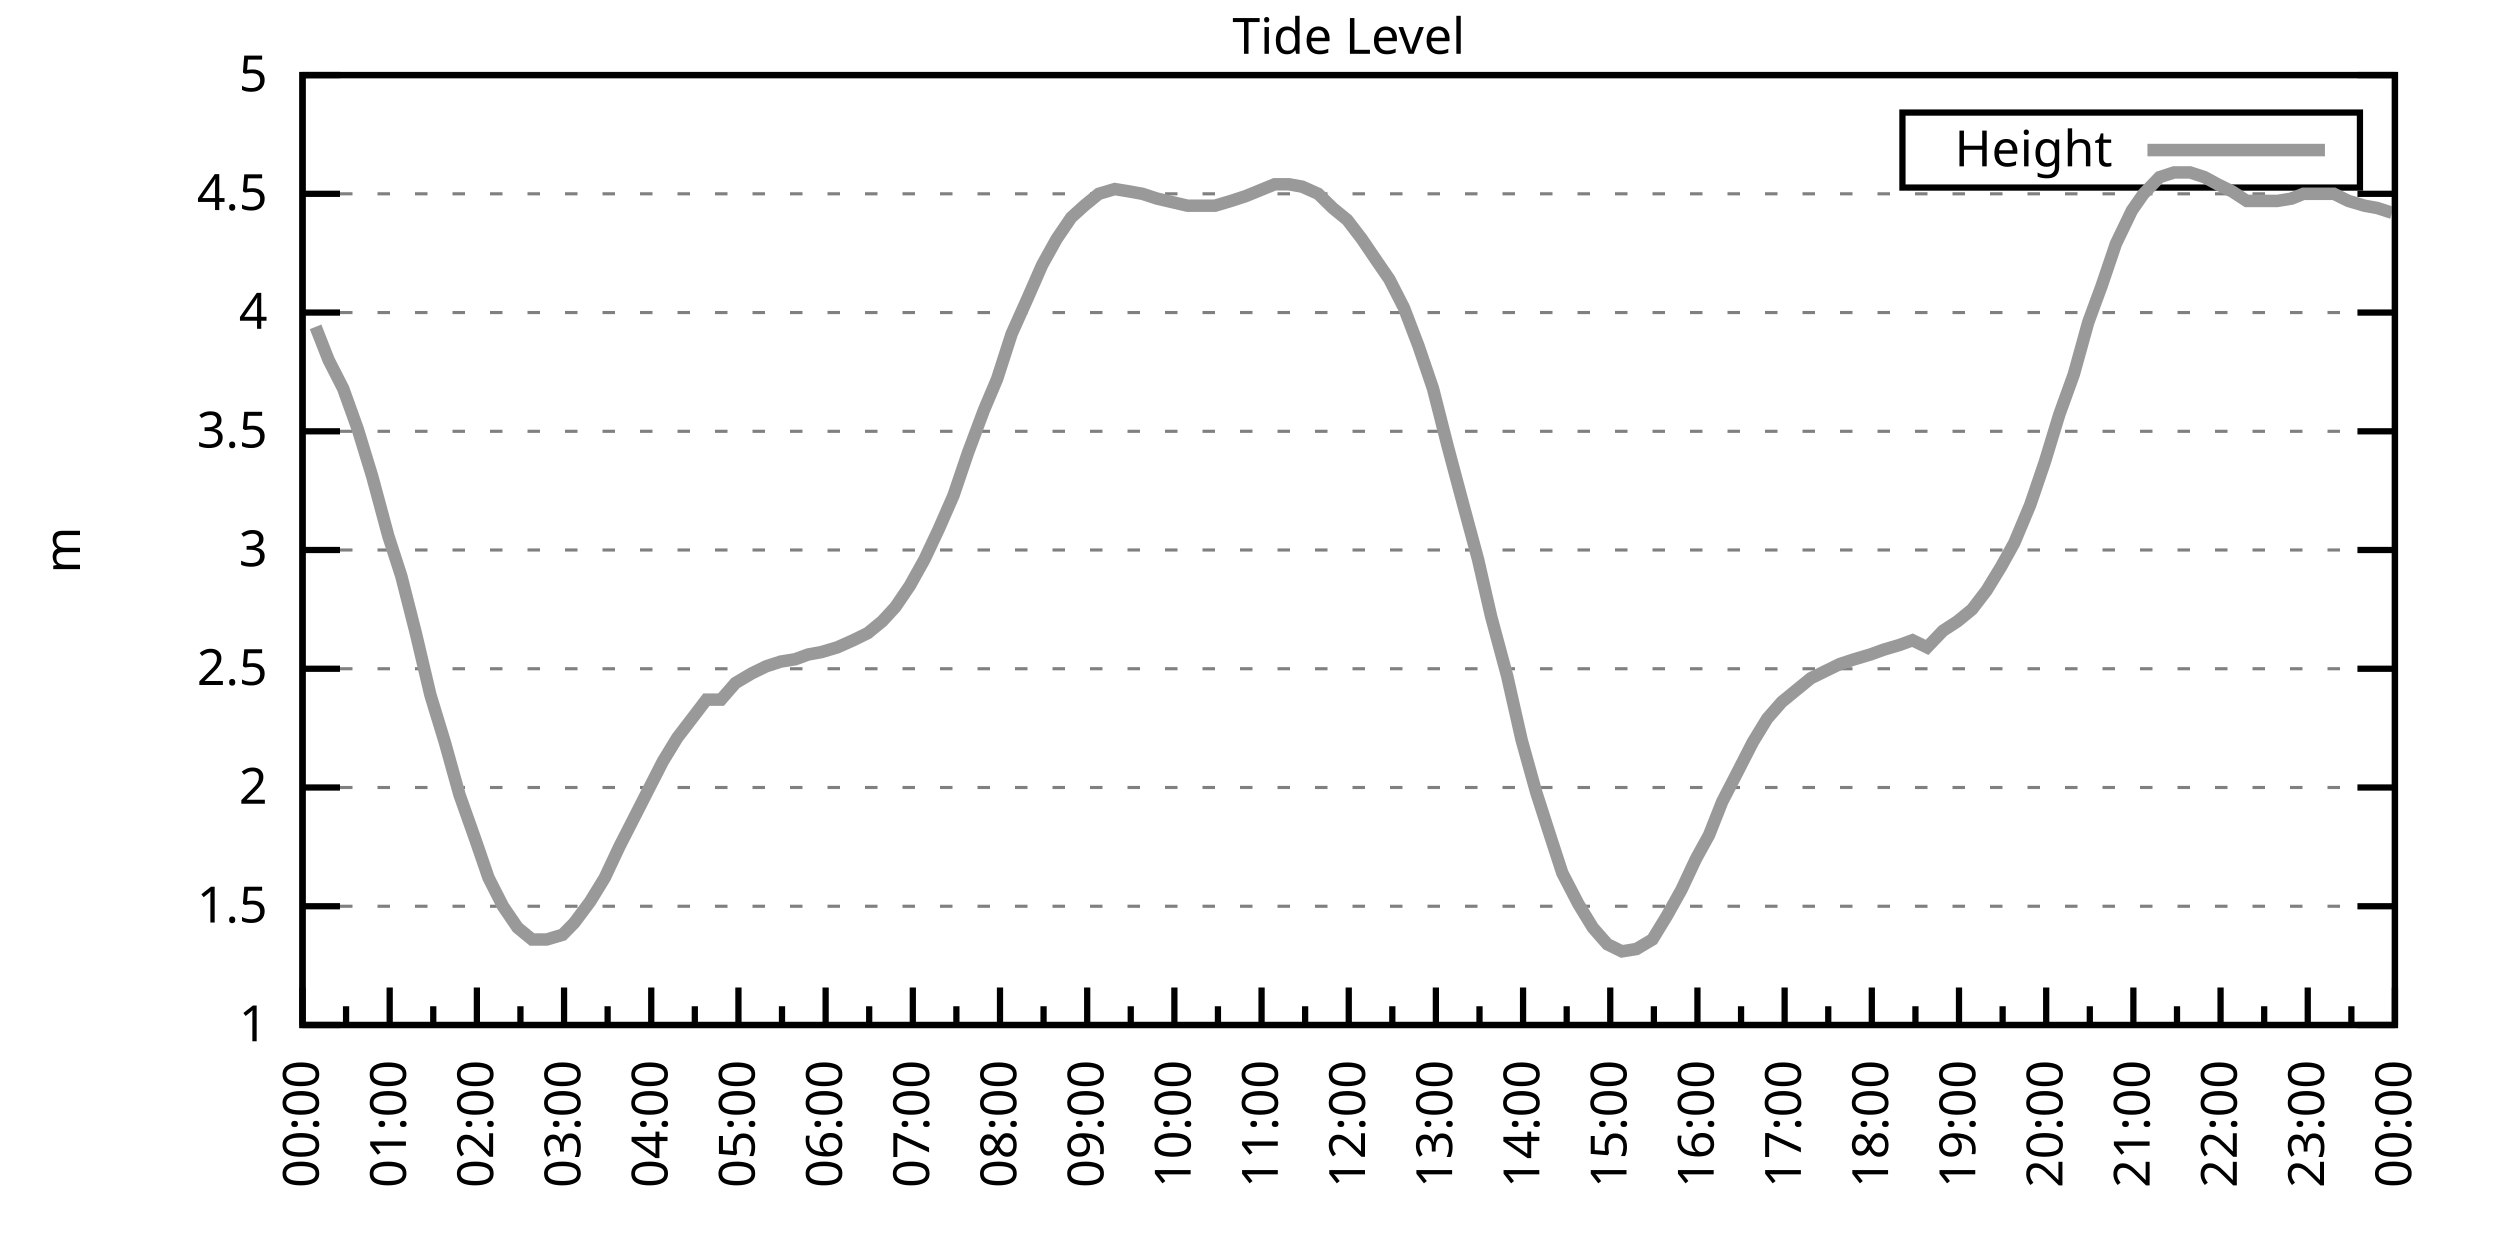
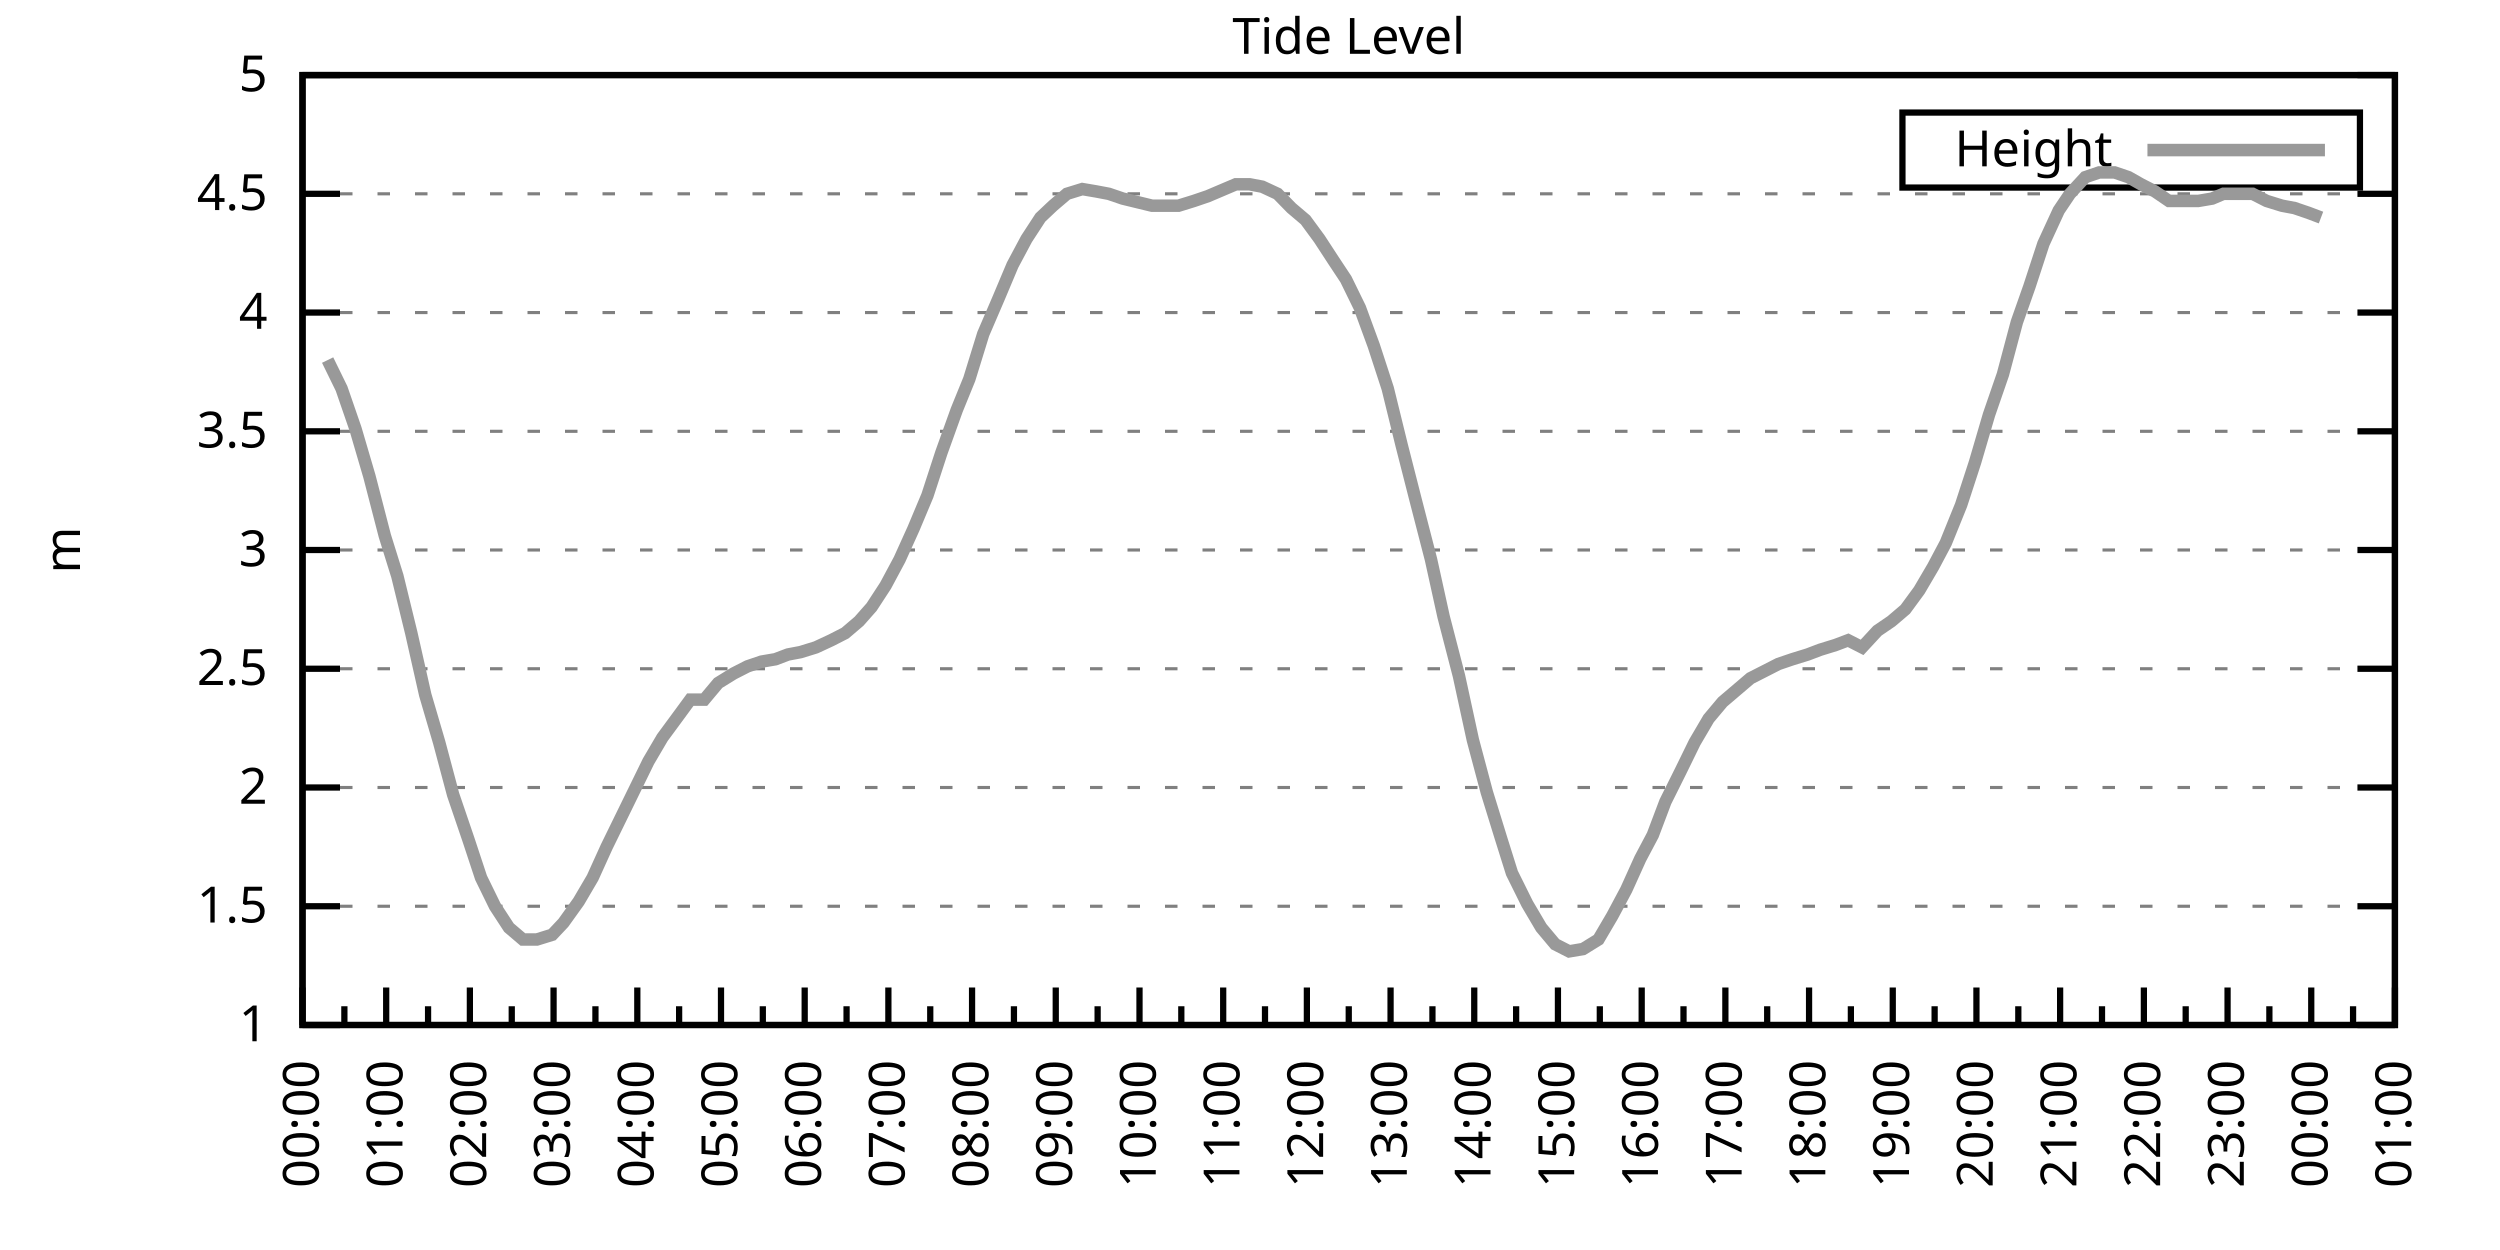
<svg xmlns="http://www.w3.org/2000/svg" xmlns:xlink="http://www.w3.org/1999/xlink" width="400" height="200" viewBox="0 0 400 200">
  <g id="gnuplot_canvas">
    <rect x="0" y="0" width="400" height="200" fill="none" />
    <defs>
      <circle id="gpDot" r="0.5" stroke-width="0.5" stroke="currentColor" />
      <path id="gpPt0" stroke-width="0.333" stroke="currentColor" d="M-1,0 h2 M0,-1 v2" />
      <path id="gpPt1" stroke-width="0.333" stroke="currentColor" d="M-1,-1 L1,1 M1,-1 L-1,1" />
      <path id="gpPt2" stroke-width="0.333" stroke="currentColor" d="M-1,0 L1,0 M0,-1 L0,1 M-1,-1 L1,1 M-1,1 L1,-1" />
      <rect id="gpPt3" stroke-width="0.333" stroke="currentColor" x="-1" y="-1" width="2" height="2" />
      <rect id="gpPt4" stroke-width="0.333" stroke="currentColor" fill="currentColor" x="-1" y="-1" width="2" height="2" />
      <circle id="gpPt5" stroke-width="0.333" stroke="currentColor" cx="0" cy="0" r="1" />
      <use xlink:href="#gpPt5" id="gpPt6" fill="currentColor" stroke="none" />
      <path id="gpPt7" stroke-width="0.333" stroke="currentColor" d="M0,-1.33 L-1.33,0.67 L1.33,0.67 z" />
      <use xlink:href="#gpPt7" id="gpPt8" fill="currentColor" stroke="none" />
      <use xlink:href="#gpPt7" id="gpPt9" stroke="currentColor" transform="rotate(180)" />
      <use xlink:href="#gpPt9" id="gpPt10" fill="currentColor" stroke="none" />
      <use xlink:href="#gpPt3" id="gpPt11" stroke="currentColor" transform="rotate(45)" />
      <use xlink:href="#gpPt11" id="gpPt12" fill="currentColor" stroke="none" />
      <path id="gpPt13" stroke-width="0.333" stroke="currentColor" d="M0,1.330 L1.265,0.411 L0.782,-1.067 L-0.782,-1.076 L-1.265,0.411 z" />
      <use xlink:href="#gpPt13" id="gpPt14" fill="currentColor" stroke="none" />
      <filter id="textbox" filterUnits="objectBoundingBox" x="0" y="0" height="1" width="1">
        <feFlood flood-color="white" flood-opacity="1" result="bgnd" />
        <feComposite in="SourceGraphic" in2="bgnd" operator="atop" />
      </filter>
      <filter id="greybox" filterUnits="objectBoundingBox" x="0" y="0" height="1" width="1">
        <feFlood flood-color="lightgrey" flood-opacity="1" result="grey" />
        <feComposite in="SourceGraphic" in2="grey" operator="atop" />
      </filter>
    </defs>
    <g fill="none" color="white" stroke="currentColor" stroke-width="1.00" stroke-linecap="butt" stroke-linejoin="miter">
</g>
    <g fill="none" color="black" stroke="currentColor" stroke-width="1.00" stroke-linecap="butt" stroke-linejoin="miter">
      <g stroke="none" shape-rendering="crispEdges">
        <polygon fill="rgb(255, 255, 255)" points="48.40,164.00 383.18,164.00 383.18,12.02 48.40,12.02 " />
      </g>
    </g>
    <g fill="none" color="black" stroke="currentColor" stroke-width="1.00" stroke-linecap="butt" stroke-linejoin="miter">
</g>
    <g fill="none" color="black" stroke="black" stroke-width="0.50" stroke-linecap="butt" stroke-linejoin="miter">
</g>
    <g fill="none" color="gray" stroke="currentColor" stroke-width="0.50" stroke-linecap="butt" stroke-linejoin="miter">
      <path stroke="gray" stroke-dasharray="2,4" class="gridline" d="M48.40,164.00 L383.19,164.00  " />
    </g>
    <g fill="none" color="gray" stroke="gray" stroke-width="1.00" stroke-linecap="butt" stroke-linejoin="miter">
</g>
    <g fill="none" color="black" stroke="currentColor" stroke-width="1.00" stroke-linecap="butt" stroke-linejoin="miter">
      <path stroke="black" d="M48.40,164.00 L54.40,164.00 M383.19,164.00 L377.19,164.00  " />
      <g transform="translate(42.80,166.60)" stroke="none" fill="black" font-family="Sans" font-size="8.00" text-anchor="end">
        <text>
          <tspan font-family="Sans"> 1</tspan>
        </text>
      </g>
    </g>
    <g fill="none" color="black" stroke="currentColor" stroke-width="1.00" stroke-linecap="butt" stroke-linejoin="miter">
</g>
    <g fill="none" color="black" stroke="black" stroke-width="0.50" stroke-linecap="butt" stroke-linejoin="miter">
</g>
    <g fill="none" color="gray" stroke="currentColor" stroke-width="0.50" stroke-linecap="butt" stroke-linejoin="miter">
      <path stroke="gray" stroke-dasharray="2,4" class="gridline" d="M48.40,145.00 L383.19,145.00  " />
    </g>
    <g fill="none" color="gray" stroke="gray" stroke-width="1.00" stroke-linecap="butt" stroke-linejoin="miter">
</g>
    <g fill="none" color="black" stroke="currentColor" stroke-width="1.00" stroke-linecap="butt" stroke-linejoin="miter">
      <path stroke="black" d="M48.40,145.00 L54.40,145.00 M383.19,145.00 L377.19,145.00  " />
      <g transform="translate(42.80,147.60)" stroke="none" fill="black" font-family="Sans" font-size="8.00" text-anchor="end">
        <text>
          <tspan font-family="Sans"> 1.5</tspan>
        </text>
      </g>
    </g>
    <g fill="none" color="black" stroke="currentColor" stroke-width="1.00" stroke-linecap="butt" stroke-linejoin="miter">
</g>
    <g fill="none" color="black" stroke="black" stroke-width="0.50" stroke-linecap="butt" stroke-linejoin="miter">
</g>
    <g fill="none" color="gray" stroke="currentColor" stroke-width="0.50" stroke-linecap="butt" stroke-linejoin="miter">
      <path stroke="gray" stroke-dasharray="2,4" class="gridline" d="M48.40,126.00 L383.19,126.00  " />
    </g>
    <g fill="none" color="gray" stroke="gray" stroke-width="1.00" stroke-linecap="butt" stroke-linejoin="miter">
</g>
    <g fill="none" color="black" stroke="currentColor" stroke-width="1.00" stroke-linecap="butt" stroke-linejoin="miter">
      <path stroke="black" d="M48.40,126.00 L54.40,126.00 M383.19,126.00 L377.19,126.00  " />
      <g transform="translate(42.80,128.60)" stroke="none" fill="black" font-family="Sans" font-size="8.00" text-anchor="end">
        <text>
          <tspan font-family="Sans"> 2</tspan>
        </text>
      </g>
    </g>
    <g fill="none" color="black" stroke="currentColor" stroke-width="1.00" stroke-linecap="butt" stroke-linejoin="miter">
</g>
    <g fill="none" color="black" stroke="black" stroke-width="0.50" stroke-linecap="butt" stroke-linejoin="miter">
</g>
    <g fill="none" color="gray" stroke="currentColor" stroke-width="0.50" stroke-linecap="butt" stroke-linejoin="miter">
      <path stroke="gray" stroke-dasharray="2,4" class="gridline" d="M48.40,107.00 L383.19,107.00  " />
    </g>
    <g fill="none" color="gray" stroke="gray" stroke-width="1.00" stroke-linecap="butt" stroke-linejoin="miter">
</g>
    <g fill="none" color="black" stroke="currentColor" stroke-width="1.00" stroke-linecap="butt" stroke-linejoin="miter">
      <path stroke="black" d="M48.40,107.00 L54.40,107.00 M383.19,107.00 L377.19,107.00  " />
      <g transform="translate(42.80,109.60)" stroke="none" fill="black" font-family="Sans" font-size="8.00" text-anchor="end">
        <text>
          <tspan font-family="Sans"> 2.5</tspan>
        </text>
      </g>
    </g>
    <g fill="none" color="black" stroke="currentColor" stroke-width="1.00" stroke-linecap="butt" stroke-linejoin="miter">
</g>
    <g fill="none" color="black" stroke="black" stroke-width="0.50" stroke-linecap="butt" stroke-linejoin="miter">
</g>
    <g fill="none" color="gray" stroke="currentColor" stroke-width="0.50" stroke-linecap="butt" stroke-linejoin="miter">
      <path stroke="gray" stroke-dasharray="2,4" class="gridline" d="M48.40,88.00 L383.19,88.00  " />
    </g>
    <g fill="none" color="gray" stroke="gray" stroke-width="1.00" stroke-linecap="butt" stroke-linejoin="miter">
</g>
    <g fill="none" color="black" stroke="currentColor" stroke-width="1.00" stroke-linecap="butt" stroke-linejoin="miter">
      <path stroke="black" d="M48.40,88.00 L54.40,88.00 M383.19,88.00 L377.19,88.00  " />
      <g transform="translate(42.80,90.60)" stroke="none" fill="black" font-family="Sans" font-size="8.00" text-anchor="end">
        <text>
          <tspan font-family="Sans"> 3</tspan>
        </text>
      </g>
    </g>
    <g fill="none" color="black" stroke="currentColor" stroke-width="1.00" stroke-linecap="butt" stroke-linejoin="miter">
</g>
    <g fill="none" color="black" stroke="black" stroke-width="0.50" stroke-linecap="butt" stroke-linejoin="miter">
</g>
    <g fill="none" color="gray" stroke="currentColor" stroke-width="0.50" stroke-linecap="butt" stroke-linejoin="miter">
      <path stroke="gray" stroke-dasharray="2,4" class="gridline" d="M48.40,69.01 L383.19,69.01  " />
    </g>
    <g fill="none" color="gray" stroke="gray" stroke-width="1.00" stroke-linecap="butt" stroke-linejoin="miter">
</g>
    <g fill="none" color="black" stroke="currentColor" stroke-width="1.00" stroke-linecap="butt" stroke-linejoin="miter">
      <path stroke="black" d="M48.40,69.01 L54.40,69.01 M383.19,69.01 L377.19,69.01  " />
      <g transform="translate(42.80,71.61)" stroke="none" fill="black" font-family="Sans" font-size="8.00" text-anchor="end">
        <text>
          <tspan font-family="Sans"> 3.5</tspan>
        </text>
      </g>
    </g>
    <g fill="none" color="black" stroke="currentColor" stroke-width="1.00" stroke-linecap="butt" stroke-linejoin="miter">
</g>
    <g fill="none" color="black" stroke="black" stroke-width="0.50" stroke-linecap="butt" stroke-linejoin="miter">
</g>
    <g fill="none" color="gray" stroke="currentColor" stroke-width="0.50" stroke-linecap="butt" stroke-linejoin="miter">
      <path stroke="gray" stroke-dasharray="2,4" class="gridline" d="M48.40,50.01 L383.19,50.01  " />
    </g>
    <g fill="none" color="gray" stroke="gray" stroke-width="1.00" stroke-linecap="butt" stroke-linejoin="miter">
</g>
    <g fill="none" color="black" stroke="currentColor" stroke-width="1.00" stroke-linecap="butt" stroke-linejoin="miter">
      <path stroke="black" d="M48.40,50.01 L54.40,50.01 M383.19,50.01 L377.19,50.01  " />
      <g transform="translate(42.80,52.61)" stroke="none" fill="black" font-family="Sans" font-size="8.00" text-anchor="end">
        <text>
          <tspan font-family="Sans"> 4</tspan>
        </text>
      </g>
    </g>
    <g fill="none" color="black" stroke="currentColor" stroke-width="1.00" stroke-linecap="butt" stroke-linejoin="miter">
</g>
    <g fill="none" color="black" stroke="black" stroke-width="0.50" stroke-linecap="butt" stroke-linejoin="miter">
</g>
    <g fill="none" color="gray" stroke="currentColor" stroke-width="0.50" stroke-linecap="butt" stroke-linejoin="miter">
      <path stroke="gray" stroke-dasharray="2,4" class="gridline" d="M48.40,31.01 L383.19,31.01  " />
    </g>
    <g fill="none" color="gray" stroke="gray" stroke-width="1.00" stroke-linecap="butt" stroke-linejoin="miter">
</g>
    <g fill="none" color="black" stroke="currentColor" stroke-width="1.00" stroke-linecap="butt" stroke-linejoin="miter">
      <path stroke="black" d="M48.40,31.01 L54.40,31.01 M383.19,31.01 L377.19,31.01  " />
      <g transform="translate(42.80,33.61)" stroke="none" fill="black" font-family="Sans" font-size="8.00" text-anchor="end">
        <text>
          <tspan font-family="Sans"> 4.5</tspan>
        </text>
      </g>
    </g>
    <g fill="none" color="black" stroke="currentColor" stroke-width="1.00" stroke-linecap="butt" stroke-linejoin="miter">
</g>
    <g fill="none" color="black" stroke="black" stroke-width="0.50" stroke-linecap="butt" stroke-linejoin="miter">
</g>
    <g fill="none" color="gray" stroke="currentColor" stroke-width="0.50" stroke-linecap="butt" stroke-linejoin="miter">
      <path stroke="gray" stroke-dasharray="2,4" class="gridline" d="M48.40,12.01 L383.19,12.01  " />
    </g>
    <g fill="none" color="gray" stroke="gray" stroke-width="1.00" stroke-linecap="butt" stroke-linejoin="miter">
</g>
    <g fill="none" color="black" stroke="currentColor" stroke-width="1.00" stroke-linecap="butt" stroke-linejoin="miter">
      <path stroke="black" d="M48.40,12.01 L54.40,12.01 M383.19,12.01 L377.19,12.01  " />
      <g transform="translate(42.80,14.61)" stroke="none" fill="black" font-family="Sans" font-size="8.00" text-anchor="end">
        <text>
          <tspan font-family="Sans"> 5</tspan>
        </text>
      </g>
    </g>
    <g fill="none" color="black" stroke="currentColor" stroke-width="1.00" stroke-linecap="butt" stroke-linejoin="miter">
      <path stroke="black" d="M48.40,164.00 L48.40,158.00  " />
      <g transform="translate(51.00,169.60) rotate(270)" stroke="none" fill="black" font-family="Sans" font-size="8.00" text-anchor="end">
        <text>
          <tspan font-family="Sans">00:00</tspan>
        </text>
      </g>
    </g>
    <g fill="none" color="black" stroke="currentColor" stroke-width="1.00" stroke-linecap="butt" stroke-linejoin="miter">
-       <path stroke="black" d="M55.37,164.00 L55.37,161.00 M62.35,164.00 L62.35,158.00  " />
-       <g transform="translate(64.95,169.60) rotate(270)" stroke="none" fill="black" font-family="Sans" font-size="8.00" text-anchor="end">
+       <path stroke="black" d="M55.10,164.00 L55.10,161.00 M61.79,164.00 L61.79,158.00  " />
+       <g transform="translate(64.39,169.60) rotate(270)" stroke="none" fill="black" font-family="Sans" font-size="8.00" text-anchor="end">
        <text>
          <tspan font-family="Sans">01:00</tspan>
        </text>
      </g>
    </g>
    <g fill="none" color="black" stroke="currentColor" stroke-width="1.00" stroke-linecap="butt" stroke-linejoin="miter">
-       <path stroke="black" d="M69.32,164.00 L69.32,161.00 M76.30,164.00 L76.30,158.00  " />
-       <g transform="translate(78.90,169.60) rotate(270)" stroke="none" fill="black" font-family="Sans" font-size="8.00" text-anchor="end">
+       <path stroke="black" d="M68.49,164.00 L68.49,161.00 M75.18,164.00 L75.18,158.00  " />
+       <g transform="translate(77.78,169.60) rotate(270)" stroke="none" fill="black" font-family="Sans" font-size="8.00" text-anchor="end">
        <text>
          <tspan font-family="Sans">02:00</tspan>
        </text>
      </g>
    </g>
    <g fill="none" color="black" stroke="currentColor" stroke-width="1.00" stroke-linecap="butt" stroke-linejoin="miter">
-       <path stroke="black" d="M83.27,164.00 L83.27,161.00 M90.25,164.00 L90.25,158.00  " />
-       <g transform="translate(92.85,169.60) rotate(270)" stroke="none" fill="black" font-family="Sans" font-size="8.00" text-anchor="end">
+       <path stroke="black" d="M81.88,164.00 L81.88,161.00 M88.57,164.00 L88.57,158.00  " />
+       <g transform="translate(91.17,169.60) rotate(270)" stroke="none" fill="black" font-family="Sans" font-size="8.00" text-anchor="end">
        <text>
          <tspan font-family="Sans">03:00</tspan>
        </text>
      </g>
    </g>
    <g fill="none" color="black" stroke="currentColor" stroke-width="1.00" stroke-linecap="butt" stroke-linejoin="miter">
-       <path stroke="black" d="M97.22,164.00 L97.22,161.00 M104.20,164.00 L104.20,158.00  " />
-       <g transform="translate(106.80,169.60) rotate(270)" stroke="none" fill="black" font-family="Sans" font-size="8.00" text-anchor="end">
+       <path stroke="black" d="M95.27,164.00 L95.27,161.00 M101.97,164.00 L101.97,158.00  " />
+       <g transform="translate(104.57,169.60) rotate(270)" stroke="none" fill="black" font-family="Sans" font-size="8.00" text-anchor="end">
        <text>
          <tspan font-family="Sans">04:00</tspan>
        </text>
      </g>
    </g>
    <g fill="none" color="black" stroke="currentColor" stroke-width="1.00" stroke-linecap="butt" stroke-linejoin="miter">
-       <path stroke="black" d="M111.17,164.00 L111.17,161.00 M118.15,164.00 L118.15,158.00  " />
-       <g transform="translate(120.75,169.60) rotate(270)" stroke="none" fill="black" font-family="Sans" font-size="8.00" text-anchor="end">
+       <path stroke="black" d="M108.66,164.00 L108.66,161.00 M115.36,164.00 L115.36,158.00  " />
+       <g transform="translate(117.96,169.60) rotate(270)" stroke="none" fill="black" font-family="Sans" font-size="8.00" text-anchor="end">
        <text>
          <tspan font-family="Sans">05:00</tspan>
        </text>
      </g>
    </g>
    <g fill="none" color="black" stroke="currentColor" stroke-width="1.00" stroke-linecap="butt" stroke-linejoin="miter">
-       <path stroke="black" d="M125.12,164.00 L125.12,161.00 M132.10,164.00 L132.10,158.00  " />
-       <g transform="translate(134.70,169.60) rotate(270)" stroke="none" fill="black" font-family="Sans" font-size="8.00" text-anchor="end">
+       <path stroke="black" d="M122.05,164.00 L122.05,161.00 M128.75,164.00 L128.75,158.00  " />
+       <g transform="translate(131.35,169.60) rotate(270)" stroke="none" fill="black" font-family="Sans" font-size="8.00" text-anchor="end">
        <text>
          <tspan font-family="Sans">06:00</tspan>
        </text>
      </g>
    </g>
    <g fill="none" color="black" stroke="currentColor" stroke-width="1.00" stroke-linecap="butt" stroke-linejoin="miter">
-       <path stroke="black" d="M139.07,164.00 L139.07,161.00 M146.05,164.00 L146.05,158.00  " />
-       <g transform="translate(148.65,169.60) rotate(270)" stroke="none" fill="black" font-family="Sans" font-size="8.00" text-anchor="end">
+       <path stroke="black" d="M135.45,164.00 L135.45,161.00 M142.14,164.00 L142.14,158.00  " />
+       <g transform="translate(144.74,169.60) rotate(270)" stroke="none" fill="black" font-family="Sans" font-size="8.00" text-anchor="end">
        <text>
          <tspan font-family="Sans">07:00</tspan>
        </text>
      </g>
    </g>
    <g fill="none" color="black" stroke="currentColor" stroke-width="1.00" stroke-linecap="butt" stroke-linejoin="miter">
-       <path stroke="black" d="M153.02,164.00 L153.02,161.00 M160.00,164.00 L160.00,158.00  " />
-       <g transform="translate(162.60,169.60) rotate(270)" stroke="none" fill="black" font-family="Sans" font-size="8.00" text-anchor="end">
+       <path stroke="black" d="M148.84,164.00 L148.84,161.00 M155.53,164.00 L155.53,158.00  " />
+       <g transform="translate(158.13,169.60) rotate(270)" stroke="none" fill="black" font-family="Sans" font-size="8.00" text-anchor="end">
        <text>
          <tspan font-family="Sans">08:00</tspan>
        </text>
      </g>
    </g>
    <g fill="none" color="black" stroke="currentColor" stroke-width="1.00" stroke-linecap="butt" stroke-linejoin="miter">
-       <path stroke="black" d="M166.97,164.00 L166.97,161.00 M173.95,164.00 L173.95,158.00  " />
-       <g transform="translate(176.55,169.60) rotate(270)" stroke="none" fill="black" font-family="Sans" font-size="8.00" text-anchor="end">
+       <path stroke="black" d="M162.23,164.00 L162.23,161.00 M168.92,164.00 L168.92,158.00  " />
+       <g transform="translate(171.52,169.60) rotate(270)" stroke="none" fill="black" font-family="Sans" font-size="8.00" text-anchor="end">
        <text>
          <tspan font-family="Sans">09:00</tspan>
        </text>
      </g>
    </g>
    <g fill="none" color="black" stroke="currentColor" stroke-width="1.00" stroke-linecap="butt" stroke-linejoin="miter">
-       <path stroke="black" d="M180.92,164.00 L180.92,161.00 M187.90,164.00 L187.90,158.00  " />
-       <g transform="translate(190.50,169.60) rotate(270)" stroke="none" fill="black" font-family="Sans" font-size="8.00" text-anchor="end">
+       <path stroke="black" d="M175.62,164.00 L175.62,161.00 M182.32,164.00 L182.32,158.00  " />
+       <g transform="translate(184.92,169.60) rotate(270)" stroke="none" fill="black" font-family="Sans" font-size="8.00" text-anchor="end">
        <text>
          <tspan font-family="Sans">10:00</tspan>
        </text>
      </g>
    </g>
    <g fill="none" color="black" stroke="currentColor" stroke-width="1.00" stroke-linecap="butt" stroke-linejoin="miter">
-       <path stroke="black" d="M194.87,164.00 L194.87,161.00 M201.85,164.00 L201.85,158.00  " />
-       <g transform="translate(204.45,169.60) rotate(270)" stroke="none" fill="black" font-family="Sans" font-size="8.00" text-anchor="end">
+       <path stroke="black" d="M189.01,164.00 L189.01,161.00 M195.71,164.00 L195.71,158.00  " />
+       <g transform="translate(198.31,169.60) rotate(270)" stroke="none" fill="black" font-family="Sans" font-size="8.00" text-anchor="end">
        <text>
          <tspan font-family="Sans">11:00</tspan>
        </text>
      </g>
    </g>
    <g fill="none" color="black" stroke="currentColor" stroke-width="1.00" stroke-linecap="butt" stroke-linejoin="miter">
-       <path stroke="black" d="M208.82,164.00 L208.82,161.00 M215.80,164.00 L215.80,158.00  " />
-       <g transform="translate(218.40,169.60) rotate(270)" stroke="none" fill="black" font-family="Sans" font-size="8.00" text-anchor="end">
+       <path stroke="black" d="M202.40,164.00 L202.40,161.00 M209.10,164.00 L209.10,158.00  " />
+       <g transform="translate(211.70,169.60) rotate(270)" stroke="none" fill="black" font-family="Sans" font-size="8.00" text-anchor="end">
        <text>
          <tspan font-family="Sans">12:00</tspan>
        </text>
      </g>
    </g>
    <g fill="none" color="black" stroke="currentColor" stroke-width="1.00" stroke-linecap="butt" stroke-linejoin="miter">
-       <path stroke="black" d="M222.77,164.00 L222.77,161.00 M229.74,164.00 L229.74,158.00  " />
-       <g transform="translate(232.34,169.60) rotate(270)" stroke="none" fill="black" font-family="Sans" font-size="8.00" text-anchor="end">
+       <path stroke="black" d="M215.80,164.00 L215.80,161.00 M222.49,164.00 L222.49,158.00  " />
+       <g transform="translate(225.09,169.60) rotate(270)" stroke="none" fill="black" font-family="Sans" font-size="8.00" text-anchor="end">
        <text>
          <tspan font-family="Sans">13:00</tspan>
        </text>
      </g>
    </g>
    <g fill="none" color="black" stroke="currentColor" stroke-width="1.00" stroke-linecap="butt" stroke-linejoin="miter">
-       <path stroke="black" d="M236.72,164.00 L236.72,161.00 M243.69,164.00 L243.69,158.00  " />
-       <g transform="translate(246.29,169.60) rotate(270)" stroke="none" fill="black" font-family="Sans" font-size="8.00" text-anchor="end">
+       <path stroke="black" d="M229.19,164.00 L229.19,161.00 M235.88,164.00 L235.88,158.00  " />
+       <g transform="translate(238.48,169.60) rotate(270)" stroke="none" fill="black" font-family="Sans" font-size="8.00" text-anchor="end">
        <text>
          <tspan font-family="Sans">14:00</tspan>
        </text>
      </g>
    </g>
    <g fill="none" color="black" stroke="currentColor" stroke-width="1.00" stroke-linecap="butt" stroke-linejoin="miter">
-       <path stroke="black" d="M250.67,164.00 L250.67,161.00 M257.64,164.00 L257.64,158.00  " />
-       <g transform="translate(260.24,169.60) rotate(270)" stroke="none" fill="black" font-family="Sans" font-size="8.00" text-anchor="end">
+       <path stroke="black" d="M242.58,164.00 L242.58,161.00 M249.27,164.00 L249.27,158.00  " />
+       <g transform="translate(251.87,169.60) rotate(270)" stroke="none" fill="black" font-family="Sans" font-size="8.00" text-anchor="end">
        <text>
          <tspan font-family="Sans">15:00</tspan>
        </text>
      </g>
    </g>
    <g fill="none" color="black" stroke="currentColor" stroke-width="1.00" stroke-linecap="butt" stroke-linejoin="miter">
-       <path stroke="black" d="M264.62,164.00 L264.62,161.00 M271.59,164.00 L271.59,158.00  " />
-       <g transform="translate(274.19,169.60) rotate(270)" stroke="none" fill="black" font-family="Sans" font-size="8.00" text-anchor="end">
+       <path stroke="black" d="M255.97,164.00 L255.97,161.00 M262.67,164.00 L262.67,158.00  " />
+       <g transform="translate(265.27,169.60) rotate(270)" stroke="none" fill="black" font-family="Sans" font-size="8.00" text-anchor="end">
        <text>
          <tspan font-family="Sans">16:00</tspan>
        </text>
      </g>
    </g>
    <g fill="none" color="black" stroke="currentColor" stroke-width="1.00" stroke-linecap="butt" stroke-linejoin="miter">
-       <path stroke="black" d="M278.57,164.00 L278.57,161.00 M285.54,164.00 L285.54,158.00  " />
-       <g transform="translate(288.14,169.60) rotate(270)" stroke="none" fill="black" font-family="Sans" font-size="8.00" text-anchor="end">
+       <path stroke="black" d="M269.36,164.00 L269.36,161.00 M276.06,164.00 L276.06,158.00  " />
+       <g transform="translate(278.66,169.60) rotate(270)" stroke="none" fill="black" font-family="Sans" font-size="8.00" text-anchor="end">
        <text>
          <tspan font-family="Sans">17:00</tspan>
        </text>
      </g>
    </g>
    <g fill="none" color="black" stroke="currentColor" stroke-width="1.00" stroke-linecap="butt" stroke-linejoin="miter">
-       <path stroke="black" d="M292.52,164.00 L292.52,161.00 M299.49,164.00 L299.49,158.00  " />
-       <g transform="translate(302.09,169.60) rotate(270)" stroke="none" fill="black" font-family="Sans" font-size="8.00" text-anchor="end">
+       <path stroke="black" d="M282.75,164.00 L282.75,161.00 M289.45,164.00 L289.45,158.00  " />
+       <g transform="translate(292.05,169.60) rotate(270)" stroke="none" fill="black" font-family="Sans" font-size="8.00" text-anchor="end">
        <text>
          <tspan font-family="Sans">18:00</tspan>
        </text>
      </g>
    </g>
    <g fill="none" color="black" stroke="currentColor" stroke-width="1.00" stroke-linecap="butt" stroke-linejoin="miter">
-       <path stroke="black" d="M306.47,164.00 L306.47,161.00 M313.44,164.00 L313.44,158.00  " />
-       <g transform="translate(316.04,169.60) rotate(270)" stroke="none" fill="black" font-family="Sans" font-size="8.00" text-anchor="end">
+       <path stroke="black" d="M296.14,164.00 L296.14,161.00 M302.84,164.00 L302.84,158.00  " />
+       <g transform="translate(305.44,169.60) rotate(270)" stroke="none" fill="black" font-family="Sans" font-size="8.00" text-anchor="end">
        <text>
          <tspan font-family="Sans">19:00</tspan>
        </text>
      </g>
    </g>
    <g fill="none" color="black" stroke="currentColor" stroke-width="1.00" stroke-linecap="butt" stroke-linejoin="miter">
-       <path stroke="black" d="M320.42,164.00 L320.42,161.00 M327.39,164.00 L327.39,158.00  " />
-       <g transform="translate(329.99,169.60) rotate(270)" stroke="none" fill="black" font-family="Sans" font-size="8.00" text-anchor="end">
+       <path stroke="black" d="M309.54,164.00 L309.54,161.00 M316.23,164.00 L316.23,158.00  " />
+       <g transform="translate(318.83,169.60) rotate(270)" stroke="none" fill="black" font-family="Sans" font-size="8.00" text-anchor="end">
        <text>
          <tspan font-family="Sans">20:00</tspan>
        </text>
      </g>
    </g>
    <g fill="none" color="black" stroke="currentColor" stroke-width="1.00" stroke-linecap="butt" stroke-linejoin="miter">
-       <path stroke="black" d="M334.37,164.00 L334.37,161.00 M341.34,164.00 L341.34,158.00  " />
-       <g transform="translate(343.94,169.60) rotate(270)" stroke="none" fill="black" font-family="Sans" font-size="8.00" text-anchor="end">
+       <path stroke="black" d="M322.93,164.00 L322.93,161.00 M329.62,164.00 L329.62,158.00  " />
+       <g transform="translate(332.22,169.60) rotate(270)" stroke="none" fill="black" font-family="Sans" font-size="8.00" text-anchor="end">
        <text>
          <tspan font-family="Sans">21:00</tspan>
        </text>
      </g>
    </g>
    <g fill="none" color="black" stroke="currentColor" stroke-width="1.00" stroke-linecap="butt" stroke-linejoin="miter">
-       <path stroke="black" d="M348.32,164.00 L348.32,161.00 M355.29,164.00 L355.29,158.00  " />
-       <g transform="translate(357.89,169.60) rotate(270)" stroke="none" fill="black" font-family="Sans" font-size="8.00" text-anchor="end">
+       <path stroke="black" d="M336.32,164.00 L336.32,161.00 M343.02,164.00 L343.02,158.00  " />
+       <g transform="translate(345.62,169.60) rotate(270)" stroke="none" fill="black" font-family="Sans" font-size="8.00" text-anchor="end">
        <text>
          <tspan font-family="Sans">22:00</tspan>
        </text>
      </g>
    </g>
    <g fill="none" color="black" stroke="currentColor" stroke-width="1.00" stroke-linecap="butt" stroke-linejoin="miter">
-       <path stroke="black" d="M362.27,164.00 L362.27,161.00 M369.24,164.00 L369.24,158.00  " />
-       <g transform="translate(371.84,169.60) rotate(270)" stroke="none" fill="black" font-family="Sans" font-size="8.00" text-anchor="end">
+       <path stroke="black" d="M349.71,164.00 L349.71,161.00 M356.41,164.00 L356.41,158.00  " />
+       <g transform="translate(359.01,169.60) rotate(270)" stroke="none" fill="black" font-family="Sans" font-size="8.00" text-anchor="end">
        <text>
          <tspan font-family="Sans">23:00</tspan>
        </text>
      </g>
    </g>
    <g fill="none" color="black" stroke="currentColor" stroke-width="1.00" stroke-linecap="butt" stroke-linejoin="miter">
-       <path stroke="black" d="M376.22,164.00 L376.22,161.00 M383.19,164.00 L383.19,158.00  " />
+       <path stroke="black" d="M363.10,164.00 L363.10,161.00 M369.80,164.00 L369.80,158.00  " />
+       <g transform="translate(372.40,169.60) rotate(270)" stroke="none" fill="black" font-family="Sans" font-size="8.00" text-anchor="end">
+         <text>
+           <tspan font-family="Sans">00:00</tspan>
+         </text>
+       </g>
+     </g>
+     <g fill="none" color="black" stroke="currentColor" stroke-width="1.00" stroke-linecap="butt" stroke-linejoin="miter">
+       <path stroke="black" d="M376.49,164.00 L376.49,161.00 M383.19,164.00 L383.19,158.00  " />
      <g transform="translate(385.79,169.60) rotate(270)" stroke="none" fill="black" font-family="Sans" font-size="8.00" text-anchor="end">
        <text>
-           <tspan font-family="Sans">00:00</tspan>
+           <tspan font-family="Sans">01:00</tspan>
        </text>
      </g>
    </g>
    <g fill="none" color="black" stroke="currentColor" stroke-width="1.00" stroke-linecap="butt" stroke-linejoin="miter">
</g>
    <g fill="none" color="black" stroke="currentColor" stroke-width="1.00" stroke-linecap="butt" stroke-linejoin="miter">
      <path stroke="black" d="M48.40,12.01 L48.40,164.00 L383.19,164.00 L383.19,12.01 L48.40,12.01 Z  " />
    </g>
    <g fill="none" color="black" stroke="currentColor" stroke-width="1.00" stroke-linecap="butt" stroke-linejoin="miter">
      <g transform="translate(12.80,88.01) rotate(270)" stroke="none" fill="black" font-family="Sans" font-size="8.00" text-anchor="middle">
        <text>
          <tspan font-family="Sans">m</tspan>
        </text>
      </g>
    </g>
    <g fill="none" color="black" stroke="currentColor" stroke-width="1.00" stroke-linecap="butt" stroke-linejoin="miter">
</g>
    <g fill="none" color="black" stroke="currentColor" stroke-width="1.00" stroke-linecap="butt" stroke-linejoin="miter">
      <path stroke="black" d="M304.39,30.01 L304.39,18.01 L377.59,18.01 L377.59,30.01 L304.39,30.01 Z  " />
    </g>
    <g id="Tide_level_plot_1">
      <g fill="none" color="white" stroke="black" stroke-width="2.00" stroke-linecap="butt" stroke-linejoin="miter">
</g>
      <g fill="none" color="black" stroke="currentColor" stroke-width="2.00" stroke-linecap="butt" stroke-linejoin="miter">
        <g transform="translate(337.99,26.61)" stroke="none" fill="black" font-family="Sans" font-size="8.00" text-anchor="end">
          <text>
            <tspan font-family="Sans">Height</tspan>
          </text>
        </g>
      </g>
      <g fill="none" color="black" stroke="currentColor" stroke-width="2.00" stroke-linecap="butt" stroke-linejoin="miter">
-         <path stroke="rgb(153, 153, 153)" d="M343.59,24.01 L371.99,24.01 M50.49,52.29 L52.58,57.61 L54.91,62.17 L57.23,68.63 L59.56,76.23 L62.12,85.73   L64.21,92.18 L66.53,101.30 L68.86,111.18 L71.18,118.78 L73.51,127.14 L76.07,134.36 L78.16,140.44 L80.48,145.00   L82.81,148.42 L85.13,150.32 L87.46,150.32 L90.02,149.56 L91.88,147.66 L94.43,144.24 L96.76,140.44 L99.08,135.50   L101.41,130.94 L103.73,126.38 L106.06,121.82 L108.38,118.02 L110.71,114.98 L113.03,111.94 L115.36,111.94 L117.68,109.28   L120.24,107.76 L122.57,106.62 L124.89,105.86 L127.22,105.48 L129.31,104.72 L131.40,104.34 L133.96,103.58 L136.51,102.44   L138.84,101.30 L141.16,99.40 L143.26,97.12 L145.58,93.70 L147.91,89.52 L150.23,84.59 L152.56,79.27 L154.88,72.43   L157.44,65.59 L159.53,60.65 L161.86,53.43 L164.41,47.73 L166.74,42.41 L169.06,38.23 L171.39,34.81 L173.48,32.91   L175.81,31.01 L178.36,30.25 L180.69,30.63 L182.78,31.01 L185.11,31.77 L189.99,32.91 L192.31,32.91 L194.41,32.91   L196.96,32.15 L199.29,31.39 L203.94,29.49 L206.26,29.49 L208.36,29.87 L210.91,31.01 L213.24,33.29 L215.56,35.19   L217.89,38.23 L220.21,41.65 L222.30,44.69 L224.63,49.25 L226.95,55.33 L229.28,62.17 L231.60,71.29 L233.93,80.03   L236.49,89.52 L238.58,98.64 L241.14,108.14 L243.46,118.40 L245.79,126.76 L248.11,133.98 L249.97,139.68 L252.53,144.62   L254.85,148.42 L257.18,151.08 L259.50,152.22 L261.83,151.84 L264.39,150.32 L266.71,146.52 L269.04,142.34 L271.36,137.40   L273.45,133.60 L275.55,128.28 L278.10,123.34 L280.43,118.78 L282.75,114.98 L285.08,112.32 L287.40,110.42 L289.73,108.52   L292.05,107.38 L294.38,106.24 L296.70,105.48 L299.26,104.72 L301.35,103.96 L303.91,103.20 L306.00,102.44 L308.33,103.58   L310.88,100.92 L313.21,99.40 L315.53,97.50 L317.86,94.46 L320.18,90.66 L322.28,86.87 L324.83,80.79 L327.16,73.95   L329.48,66.35 L331.81,59.89 L334.13,51.53 L336.23,45.83 L338.55,38.99 L341.11,33.67 L342.97,31.01 L345.53,28.35   L347.85,27.59 L350.41,27.59 L352.73,28.35 L354.83,29.49 L357.15,30.63 L359.48,32.15 L362.03,32.15 L364.36,32.15   L366.68,31.77 L368.54,31.01 L371.10,31.01 L373.43,31.01 L375.75,32.15 L378.31,32.91 L380.40,33.29 L382.73,34.05    " />
+         <path stroke="rgb(153, 153, 153)" d="M343.59,24.01 L371.99,24.01 M52.42,57.61 L54.65,62.17 L56.88,68.63 L59.11,76.23 L61.57,85.73 L63.58,92.18   L65.81,101.30 L68.04,111.18 L70.27,118.78 L72.50,127.14 L74.96,134.36 L76.97,140.44 L79.20,145.00 L81.43,148.42   L83.66,150.32 L85.90,150.32 L88.35,149.56 L90.14,147.66 L92.59,144.24 L94.82,140.44 L97.06,135.50 L99.29,130.94   L101.52,126.38 L103.75,121.82 L105.98,118.02 L108.22,114.98 L110.45,111.94 L112.68,111.94 L114.91,109.28 L117.37,107.76   L119.60,106.62 L121.83,105.86 L124.06,105.48 L126.07,104.72 L128.08,104.34 L130.54,103.58 L132.99,102.44 L135.22,101.30   L137.45,99.40 L139.46,97.12 L141.69,93.70 L143.93,89.52 L146.16,84.59 L148.39,79.27 L150.62,72.43 L153.08,65.59   L155.09,60.65 L157.32,53.43 L159.77,47.73 L162.01,42.41 L164.24,38.23 L166.47,34.81 L168.48,32.91 L170.71,31.01   L173.17,30.25 L175.40,30.63 L177.41,31.01 L179.64,31.77 L184.32,32.91 L186.56,32.91 L188.57,32.91 L191.02,32.15   L193.25,31.39 L197.72,29.49 L199.95,29.49 L201.96,29.87 L204.41,31.01 L206.64,33.29 L208.88,35.19 L211.11,38.23   L213.34,41.65 L215.35,44.69 L217.58,49.25 L219.81,55.33 L222.04,62.17 L224.28,71.29 L226.51,80.03 L228.96,89.52   L230.97,98.64 L233.43,108.14 L235.66,118.40 L237.89,126.76 L240.12,133.98 L241.91,139.68 L244.36,144.62 L246.60,148.42   L248.83,151.08 L251.06,152.22 L253.29,151.84 L255.75,150.32 L257.98,146.52 L260.21,142.34 L262.44,137.40 L264.45,133.60   L266.46,128.28 L268.92,123.34 L271.15,118.78 L273.38,114.98 L275.61,112.32 L277.84,110.42 L280.07,108.52 L282.31,107.38   L284.54,106.24 L286.77,105.48 L289.23,104.72 L291.23,103.96 L293.69,103.20 L295.70,102.44 L297.93,103.58 L300.39,100.92   L302.62,99.40 L304.85,97.50 L307.08,94.46 L309.31,90.66 L311.32,86.87 L313.78,80.79 L316.01,73.95 L318.24,66.35   L320.47,59.89 L322.70,51.53 L324.71,45.83 L326.95,38.99 L329.40,33.67 L331.19,31.01 L333.64,28.35 L335.87,27.59   L338.33,27.59 L340.56,28.35 L342.57,29.49 L344.80,30.63 L347.03,32.15 L349.49,32.15 L351.72,32.15 L353.95,31.77   L355.74,31.01 L358.19,31.01 L360.42,31.01 L362.66,32.15 L365.11,32.91 L367.12,33.29 L369.35,34.05 L371.36,34.81    " />
      </g>
    </g>
    <g fill="none" color="black" stroke="currentColor" stroke-width="2.00" stroke-linecap="butt" stroke-linejoin="miter">
</g>
    <g fill="none" color="black" stroke="black" stroke-width="1.00" stroke-linecap="butt" stroke-linejoin="miter">
</g>
    <g fill="none" color="black" stroke="currentColor" stroke-width="1.00" stroke-linecap="butt" stroke-linejoin="miter">
      <path stroke="black" d="M48.40,12.01 L48.40,164.00 L383.19,164.00 L383.19,12.01 L48.40,12.01 Z  " />
    </g>
    <g fill="none" color="black" stroke="currentColor" stroke-width="1.00" stroke-linecap="butt" stroke-linejoin="miter">
      <g transform="translate(215.79,8.61)" stroke="none" fill="black" font-family="Sans" font-size="8.00" text-anchor="middle">
        <text>
          <tspan font-family="Sans">Tide Level</tspan>
        </text>
      </g>
    </g>
    <g fill="none" color="black" stroke="currentColor" stroke-width="1.00" stroke-linecap="butt" stroke-linejoin="miter">
</g>
  </g>
</svg>
